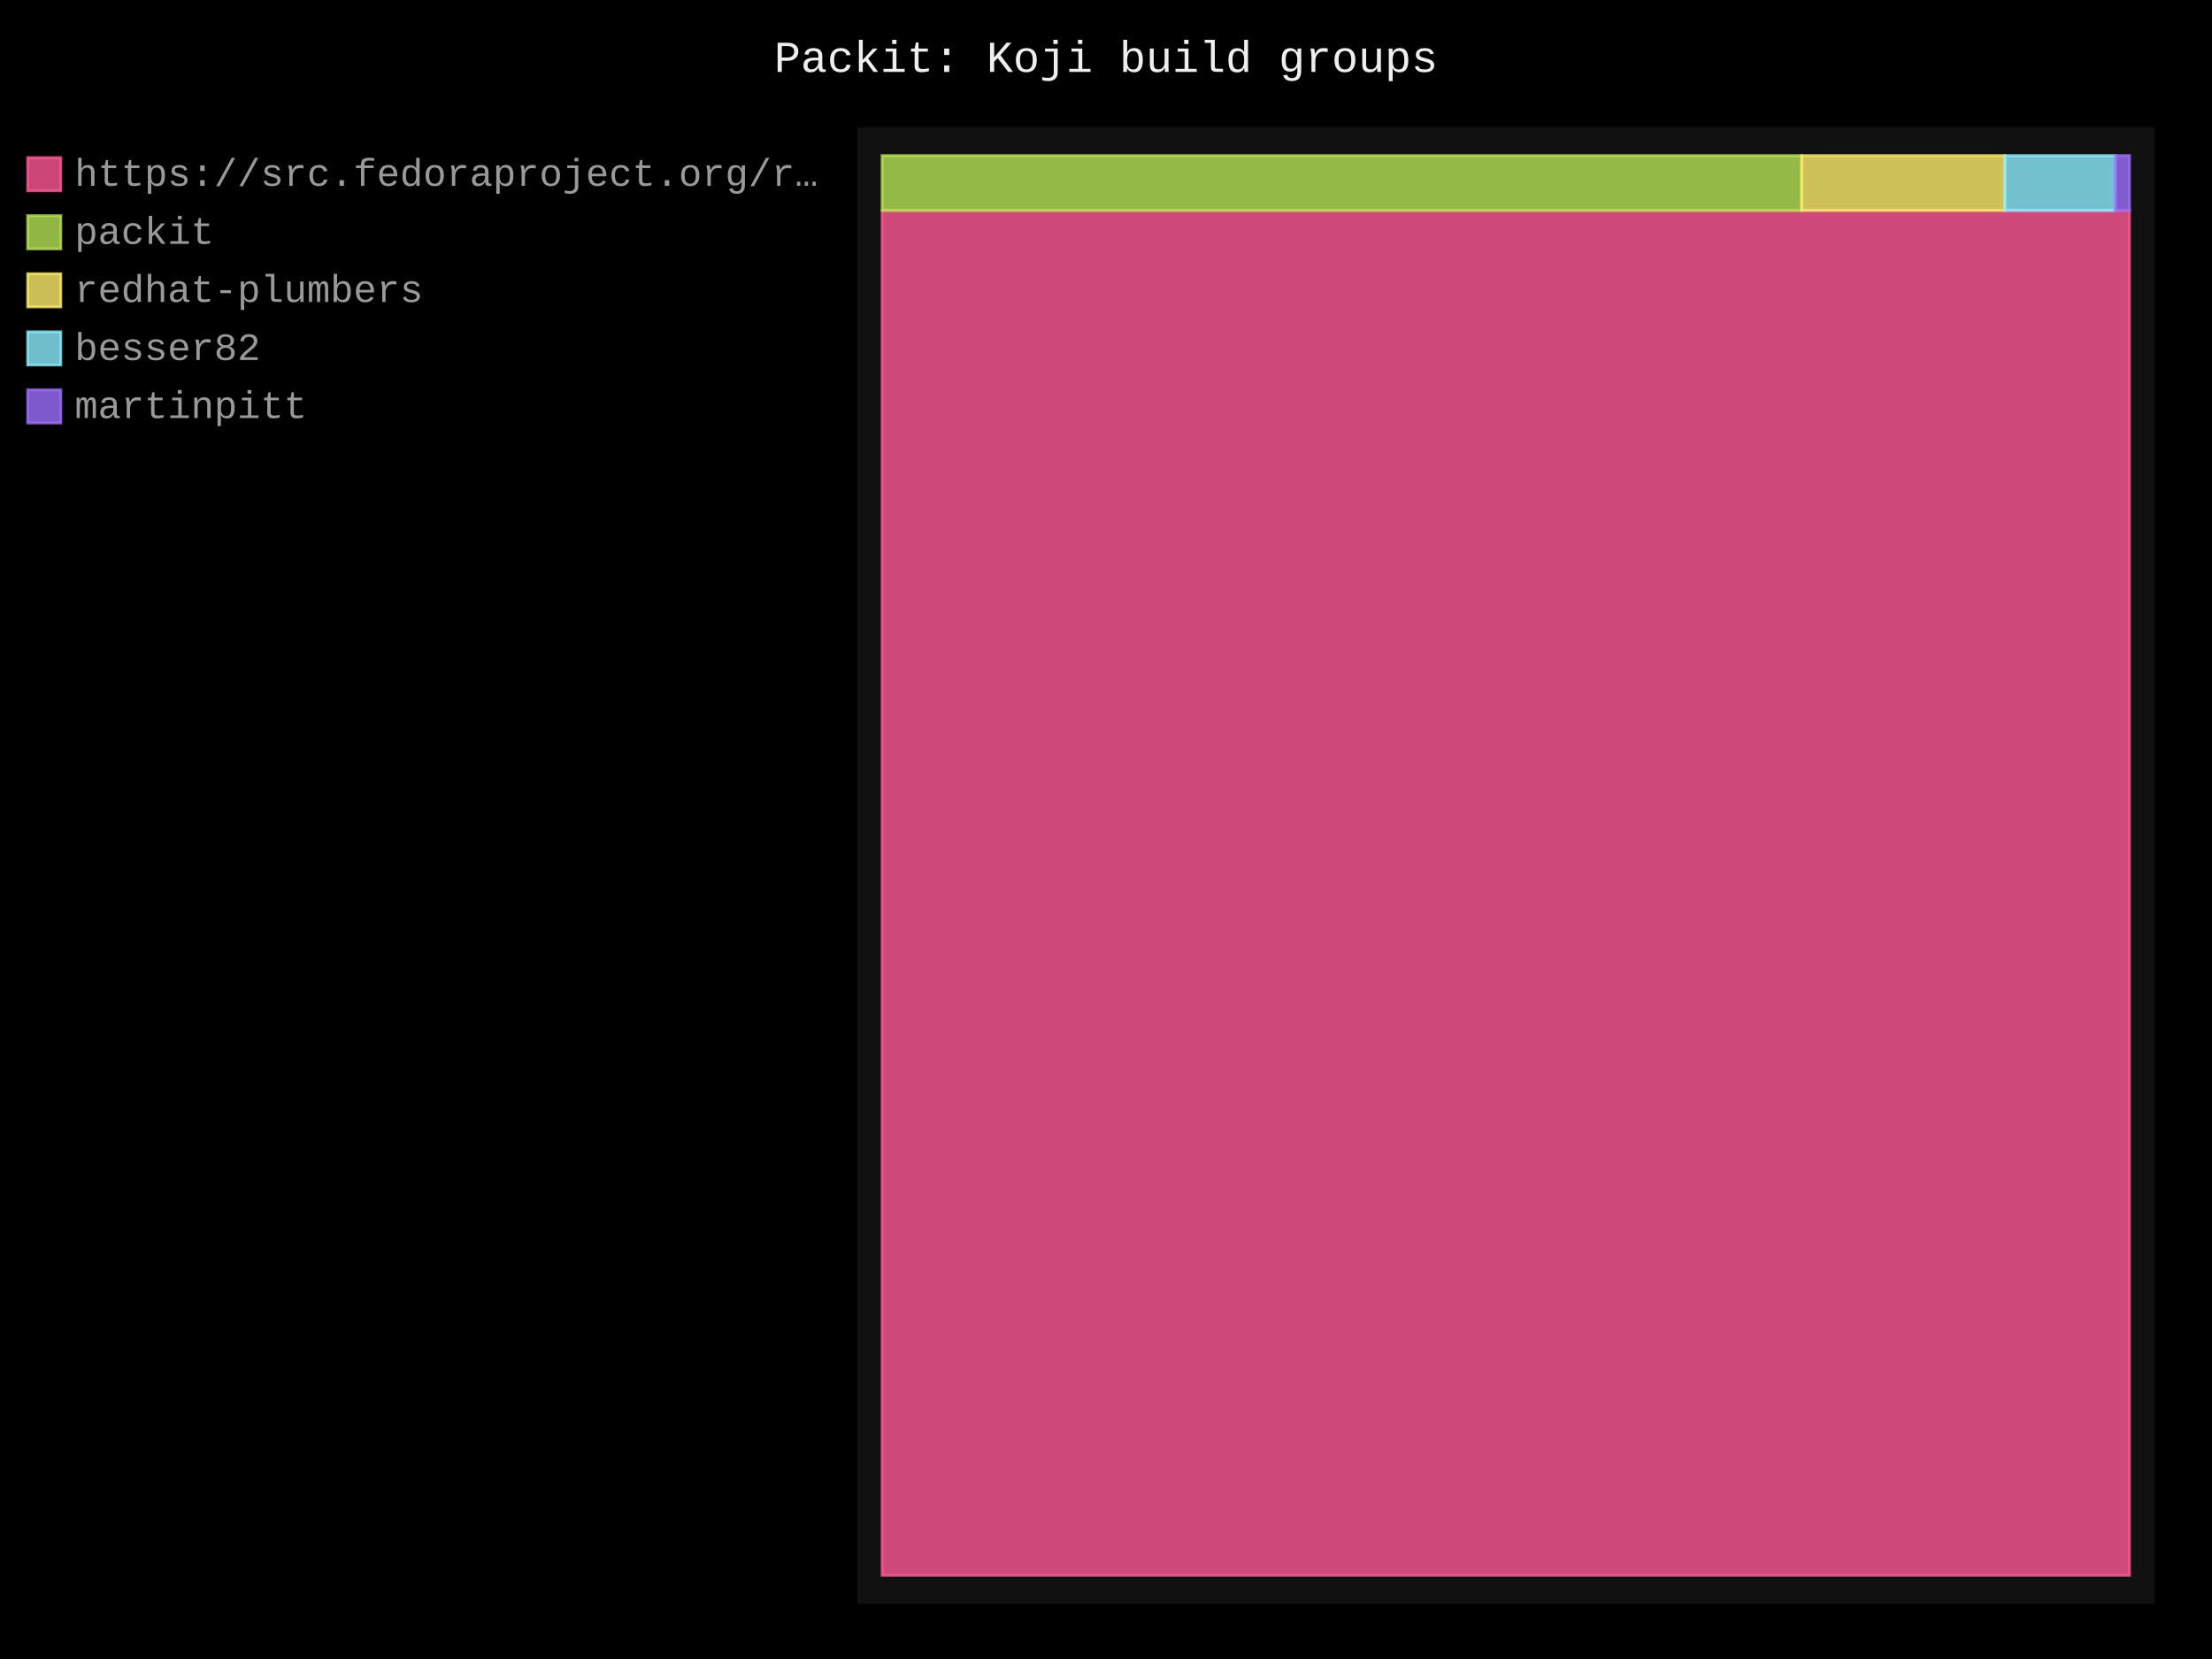
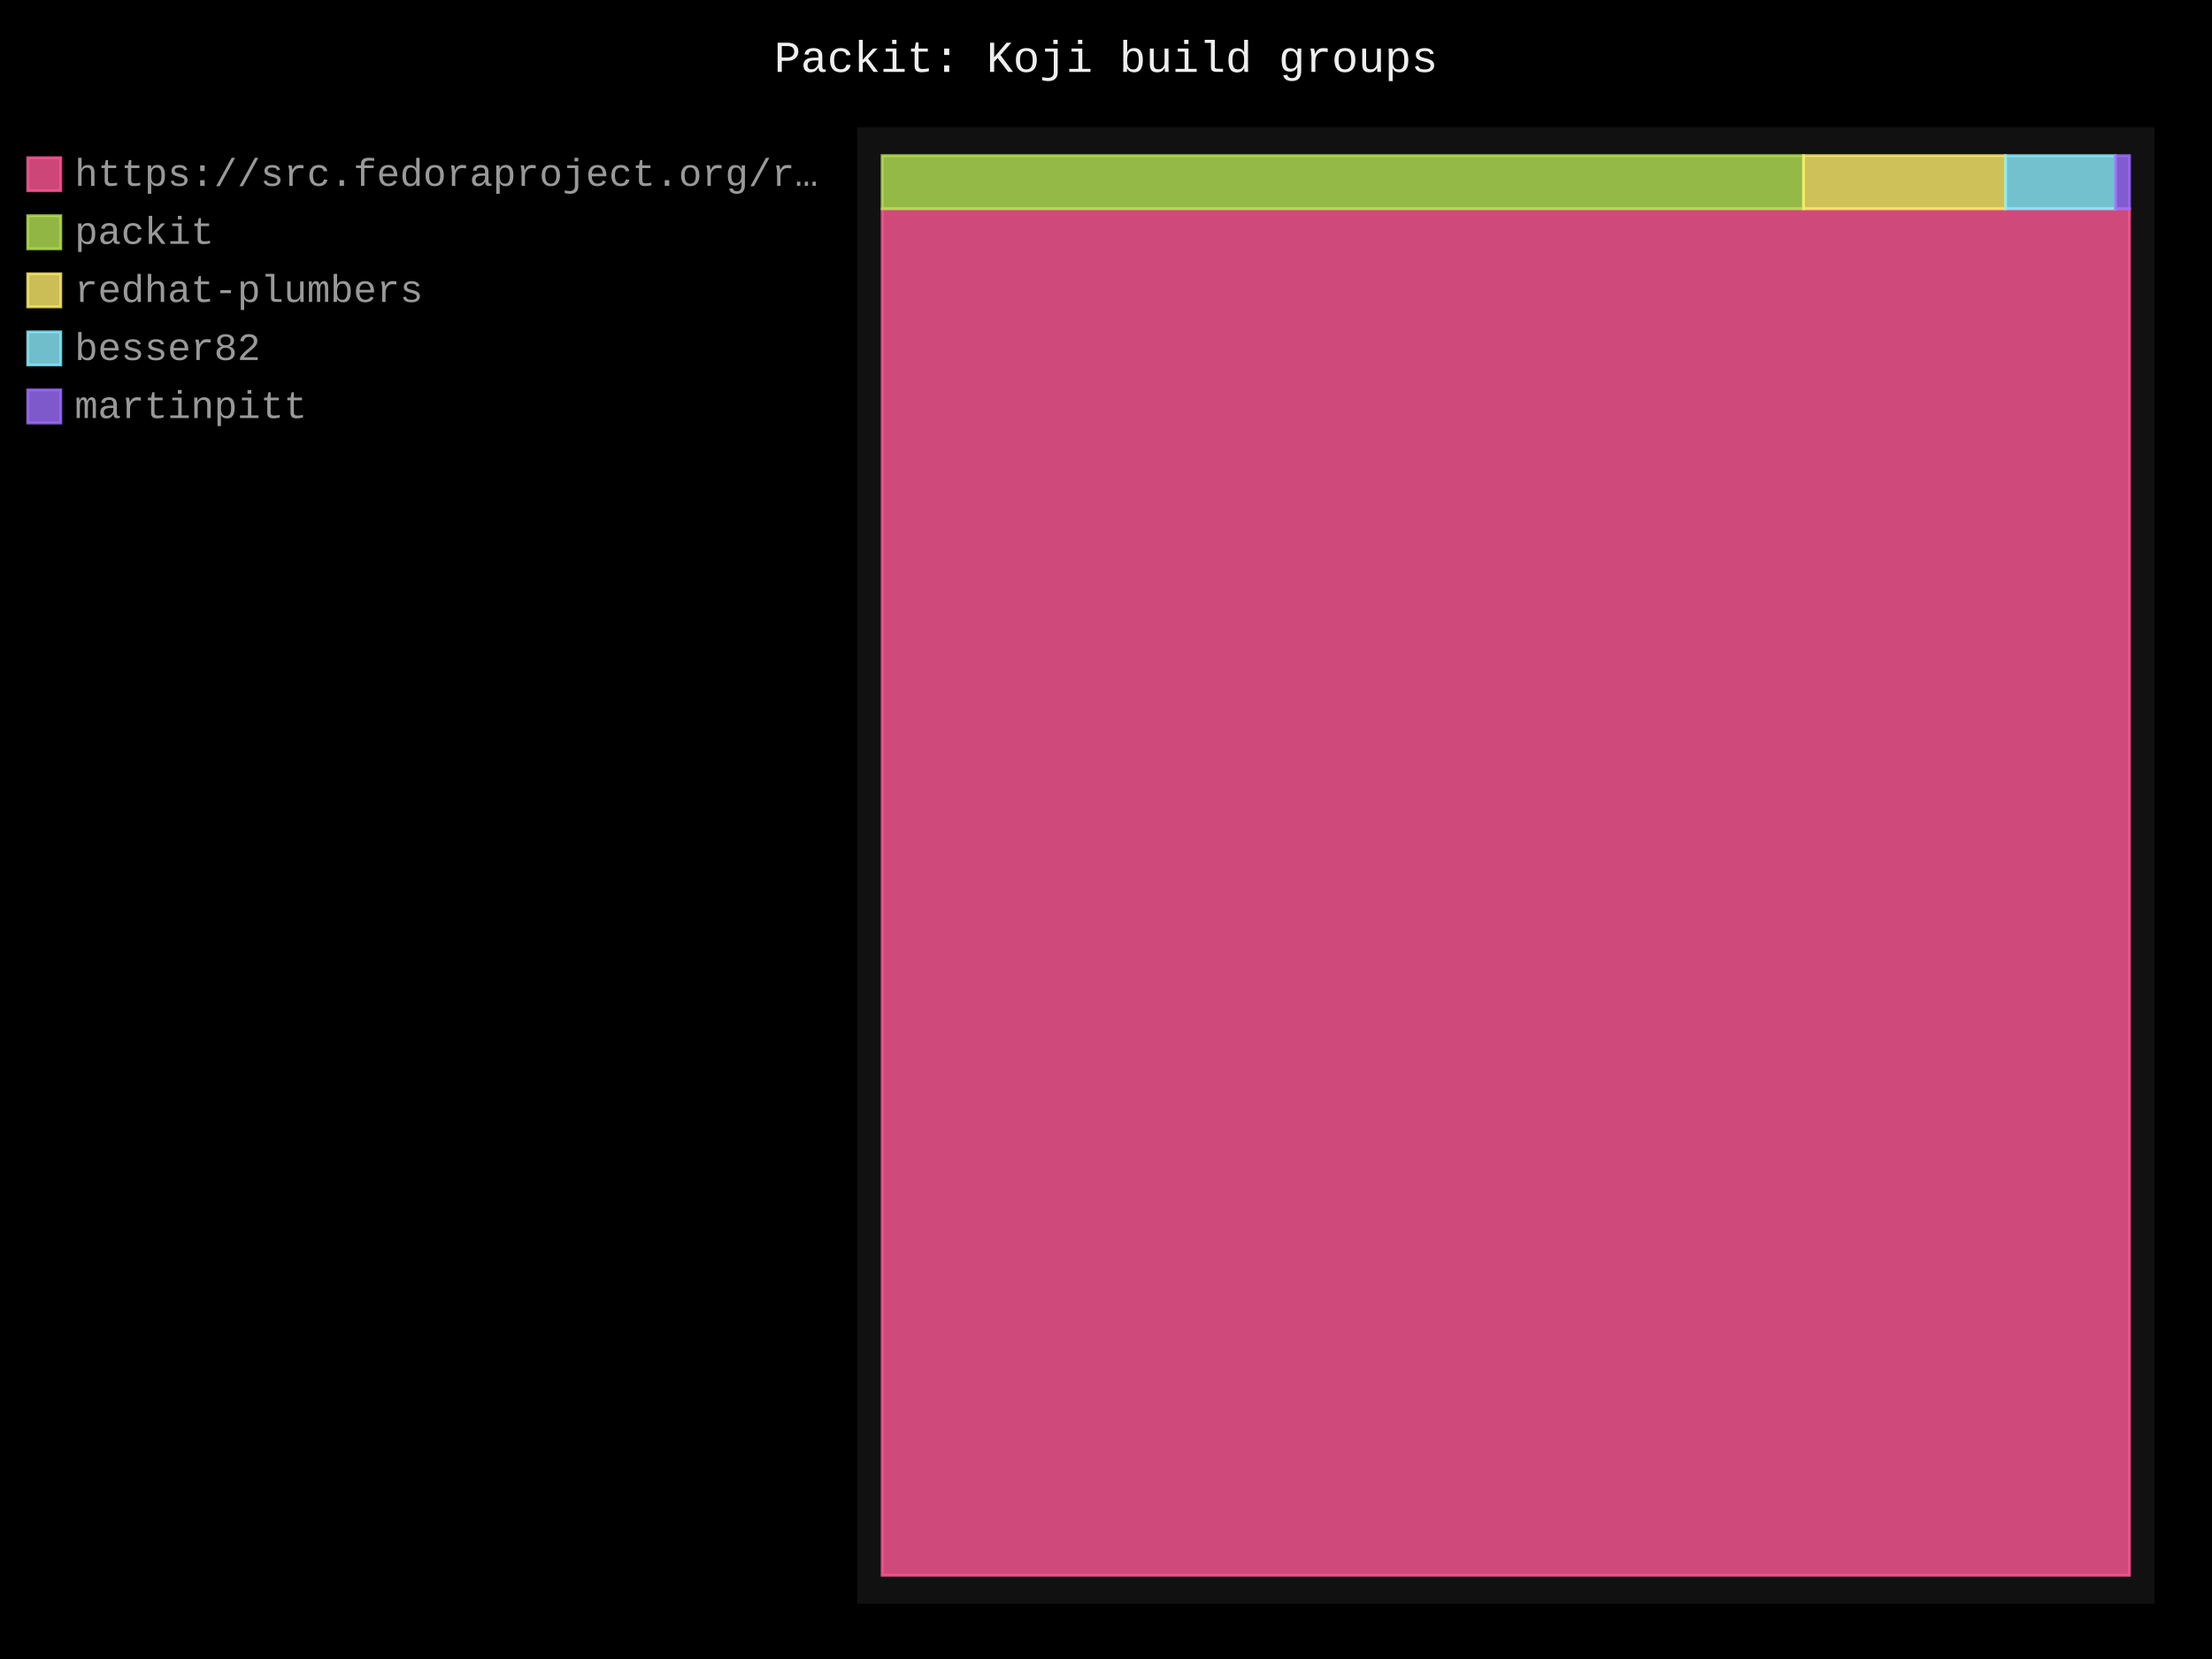
- <svg xmlns="http://www.w3.org/2000/svg" id="chart-7fec0742-1346-413b-b32d-63fa6a03a1c2" class="pygal-chart" viewBox="0 0 800 600">
+ <svg xmlns="http://www.w3.org/2000/svg" id="chart-72752f37-478f-4ccd-a906-fb8080b0d5b5" class="pygal-chart" viewBox="0 0 800 600">
  <defs>
-     <style type="text/css">#chart-7fec0742-1346-413b-b32d-63fa6a03a1c2{-webkit-user-select:none;-webkit-font-smoothing:antialiased;font-family:Consolas,"Liberation Mono",Menlo,Courier,monospace}#chart-7fec0742-1346-413b-b32d-63fa6a03a1c2 .title{font-family:Consolas,"Liberation Mono",Menlo,Courier,monospace;font-size:16px}#chart-7fec0742-1346-413b-b32d-63fa6a03a1c2 .legends .legend text{font-family:Consolas,"Liberation Mono",Menlo,Courier,monospace;font-size:14px}#chart-7fec0742-1346-413b-b32d-63fa6a03a1c2 .axis text{font-family:Consolas,"Liberation Mono",Menlo,Courier,monospace;font-size:10px}#chart-7fec0742-1346-413b-b32d-63fa6a03a1c2 .axis text.major{font-family:Consolas,"Liberation Mono",Menlo,Courier,monospace;font-size:10px}#chart-7fec0742-1346-413b-b32d-63fa6a03a1c2 .text-overlay text.value{font-family:Consolas,"Liberation Mono",Menlo,Courier,monospace;font-size:16px}#chart-7fec0742-1346-413b-b32d-63fa6a03a1c2 .text-overlay text.label{font-family:Consolas,"Liberation Mono",Menlo,Courier,monospace;font-size:10px}#chart-7fec0742-1346-413b-b32d-63fa6a03a1c2 .tooltip{font-family:Consolas,"Liberation Mono",Menlo,Courier,monospace;font-size:14px}#chart-7fec0742-1346-413b-b32d-63fa6a03a1c2 text.no_data{font-family:Consolas,"Liberation Mono",Menlo,Courier,monospace;font-size:64px}
- #chart-7fec0742-1346-413b-b32d-63fa6a03a1c2{background-color:black}#chart-7fec0742-1346-413b-b32d-63fa6a03a1c2 path,#chart-7fec0742-1346-413b-b32d-63fa6a03a1c2 line,#chart-7fec0742-1346-413b-b32d-63fa6a03a1c2 rect,#chart-7fec0742-1346-413b-b32d-63fa6a03a1c2 circle{-webkit-transition:250ms;-moz-transition:250ms;transition:250ms}#chart-7fec0742-1346-413b-b32d-63fa6a03a1c2 .graph &gt; .background{fill:black}#chart-7fec0742-1346-413b-b32d-63fa6a03a1c2 .plot &gt; .background{fill:#111}#chart-7fec0742-1346-413b-b32d-63fa6a03a1c2 .graph{fill:#999}#chart-7fec0742-1346-413b-b32d-63fa6a03a1c2 text.no_data{fill:#eee}#chart-7fec0742-1346-413b-b32d-63fa6a03a1c2 .title{fill:#eee}#chart-7fec0742-1346-413b-b32d-63fa6a03a1c2 .legends .legend text{fill:#999}#chart-7fec0742-1346-413b-b32d-63fa6a03a1c2 .legends .legend:hover text{fill:#eee}#chart-7fec0742-1346-413b-b32d-63fa6a03a1c2 .axis .line{stroke:#eee}#chart-7fec0742-1346-413b-b32d-63fa6a03a1c2 .axis .guide.line{stroke:#555}#chart-7fec0742-1346-413b-b32d-63fa6a03a1c2 .axis .major.line{stroke:#999}#chart-7fec0742-1346-413b-b32d-63fa6a03a1c2 .axis text.major{fill:#eee}#chart-7fec0742-1346-413b-b32d-63fa6a03a1c2 .axis.y .guides:hover .guide.line,#chart-7fec0742-1346-413b-b32d-63fa6a03a1c2 .line-graph .axis.x .guides:hover .guide.line,#chart-7fec0742-1346-413b-b32d-63fa6a03a1c2 .stackedline-graph .axis.x .guides:hover .guide.line,#chart-7fec0742-1346-413b-b32d-63fa6a03a1c2 .xy-graph .axis.x .guides:hover .guide.line{stroke:#eee}#chart-7fec0742-1346-413b-b32d-63fa6a03a1c2 .axis .guides:hover text{fill:#eee}#chart-7fec0742-1346-413b-b32d-63fa6a03a1c2 .reactive{fill-opacity:.8;stroke-opacity:.8;stroke-width:1}#chart-7fec0742-1346-413b-b32d-63fa6a03a1c2 .ci{stroke:#999}#chart-7fec0742-1346-413b-b32d-63fa6a03a1c2 .reactive.active,#chart-7fec0742-1346-413b-b32d-63fa6a03a1c2 .active .reactive{fill-opacity:.4;stroke-opacity:.9;stroke-width:4}#chart-7fec0742-1346-413b-b32d-63fa6a03a1c2 .ci .reactive.active{stroke-width:1.5}#chart-7fec0742-1346-413b-b32d-63fa6a03a1c2 .series text{fill:#eee}#chart-7fec0742-1346-413b-b32d-63fa6a03a1c2 .tooltip rect{fill:#111;stroke:#eee;-webkit-transition:opacity 250ms;-moz-transition:opacity 250ms;transition:opacity 250ms}#chart-7fec0742-1346-413b-b32d-63fa6a03a1c2 .tooltip .label{fill:#999}#chart-7fec0742-1346-413b-b32d-63fa6a03a1c2 .tooltip .label{fill:#999}#chart-7fec0742-1346-413b-b32d-63fa6a03a1c2 .tooltip .legend{font-size:.8em;fill:#555}#chart-7fec0742-1346-413b-b32d-63fa6a03a1c2 .tooltip .x_label{font-size:.6em;fill:#eee}#chart-7fec0742-1346-413b-b32d-63fa6a03a1c2 .tooltip .xlink{font-size:.5em;text-decoration:underline}#chart-7fec0742-1346-413b-b32d-63fa6a03a1c2 .tooltip .value{font-size:1.5em}#chart-7fec0742-1346-413b-b32d-63fa6a03a1c2 .bound{font-size:.5em}#chart-7fec0742-1346-413b-b32d-63fa6a03a1c2 .max-value{font-size:.75em;fill:#555}#chart-7fec0742-1346-413b-b32d-63fa6a03a1c2 .map-element{fill:#111;stroke:#555 !important}#chart-7fec0742-1346-413b-b32d-63fa6a03a1c2 .map-element .reactive{fill-opacity:inherit;stroke-opacity:inherit}#chart-7fec0742-1346-413b-b32d-63fa6a03a1c2 .color-0,#chart-7fec0742-1346-413b-b32d-63fa6a03a1c2 .color-0 a:visited{stroke:#ff5995;fill:#ff5995}#chart-7fec0742-1346-413b-b32d-63fa6a03a1c2 .color-1,#chart-7fec0742-1346-413b-b32d-63fa6a03a1c2 .color-1 a:visited{stroke:#b6e354;fill:#b6e354}#chart-7fec0742-1346-413b-b32d-63fa6a03a1c2 .color-2,#chart-7fec0742-1346-413b-b32d-63fa6a03a1c2 .color-2 a:visited{stroke:#feed6c;fill:#feed6c}#chart-7fec0742-1346-413b-b32d-63fa6a03a1c2 .color-3,#chart-7fec0742-1346-413b-b32d-63fa6a03a1c2 .color-3 a:visited{stroke:#8cedff;fill:#8cedff}#chart-7fec0742-1346-413b-b32d-63fa6a03a1c2 .color-4,#chart-7fec0742-1346-413b-b32d-63fa6a03a1c2 .color-4 a:visited{stroke:#9e6ffe;fill:#9e6ffe}#chart-7fec0742-1346-413b-b32d-63fa6a03a1c2 .text-overlay .color-0 text{fill:black}#chart-7fec0742-1346-413b-b32d-63fa6a03a1c2 .text-overlay .color-1 text{fill:black}#chart-7fec0742-1346-413b-b32d-63fa6a03a1c2 .text-overlay .color-2 text{fill:black}#chart-7fec0742-1346-413b-b32d-63fa6a03a1c2 .text-overlay .color-3 text{fill:black}#chart-7fec0742-1346-413b-b32d-63fa6a03a1c2 .text-overlay .color-4 text{fill:black}
- #chart-7fec0742-1346-413b-b32d-63fa6a03a1c2 text.no_data{text-anchor:middle}#chart-7fec0742-1346-413b-b32d-63fa6a03a1c2 .guide.line{fill:none}#chart-7fec0742-1346-413b-b32d-63fa6a03a1c2 .centered{text-anchor:middle}#chart-7fec0742-1346-413b-b32d-63fa6a03a1c2 .title{text-anchor:middle}#chart-7fec0742-1346-413b-b32d-63fa6a03a1c2 .legends .legend text{fill-opacity:1}#chart-7fec0742-1346-413b-b32d-63fa6a03a1c2 .axis.x text{text-anchor:middle}#chart-7fec0742-1346-413b-b32d-63fa6a03a1c2 .axis.x:not(.web) text[transform]{text-anchor:start}#chart-7fec0742-1346-413b-b32d-63fa6a03a1c2 .axis.x:not(.web) text[transform].backwards{text-anchor:end}#chart-7fec0742-1346-413b-b32d-63fa6a03a1c2 .axis.y text{text-anchor:end}#chart-7fec0742-1346-413b-b32d-63fa6a03a1c2 .axis.y text[transform].backwards{text-anchor:start}#chart-7fec0742-1346-413b-b32d-63fa6a03a1c2 .axis.y2 text{text-anchor:start}#chart-7fec0742-1346-413b-b32d-63fa6a03a1c2 .axis.y2 text[transform].backwards{text-anchor:end}#chart-7fec0742-1346-413b-b32d-63fa6a03a1c2 .axis .guide.line{stroke-dasharray:4,4;stroke:black}#chart-7fec0742-1346-413b-b32d-63fa6a03a1c2 .axis .major.guide.line{stroke-dasharray:6,6;stroke:black}#chart-7fec0742-1346-413b-b32d-63fa6a03a1c2 .horizontal .axis.y .guide.line,#chart-7fec0742-1346-413b-b32d-63fa6a03a1c2 .horizontal .axis.y2 .guide.line,#chart-7fec0742-1346-413b-b32d-63fa6a03a1c2 .vertical .axis.x .guide.line{opacity:0}#chart-7fec0742-1346-413b-b32d-63fa6a03a1c2 .horizontal .axis.always_show .guide.line,#chart-7fec0742-1346-413b-b32d-63fa6a03a1c2 .vertical .axis.always_show .guide.line{opacity:1 !important}#chart-7fec0742-1346-413b-b32d-63fa6a03a1c2 .axis.y .guides:hover .guide.line,#chart-7fec0742-1346-413b-b32d-63fa6a03a1c2 .axis.y2 .guides:hover .guide.line,#chart-7fec0742-1346-413b-b32d-63fa6a03a1c2 .axis.x .guides:hover .guide.line{opacity:1}#chart-7fec0742-1346-413b-b32d-63fa6a03a1c2 .axis .guides:hover text{opacity:1}#chart-7fec0742-1346-413b-b32d-63fa6a03a1c2 .nofill{fill:none}#chart-7fec0742-1346-413b-b32d-63fa6a03a1c2 .subtle-fill{fill-opacity:.2}#chart-7fec0742-1346-413b-b32d-63fa6a03a1c2 .dot{stroke-width:1px;fill-opacity:1;stroke-opacity:1}#chart-7fec0742-1346-413b-b32d-63fa6a03a1c2 .dot.active{stroke-width:5px}#chart-7fec0742-1346-413b-b32d-63fa6a03a1c2 .dot.negative{fill:transparent}#chart-7fec0742-1346-413b-b32d-63fa6a03a1c2 text,#chart-7fec0742-1346-413b-b32d-63fa6a03a1c2 tspan{stroke:none !important}#chart-7fec0742-1346-413b-b32d-63fa6a03a1c2 .series text.active{opacity:1}#chart-7fec0742-1346-413b-b32d-63fa6a03a1c2 .tooltip rect{fill-opacity:.95;stroke-width:.5}#chart-7fec0742-1346-413b-b32d-63fa6a03a1c2 .tooltip text{fill-opacity:1}#chart-7fec0742-1346-413b-b32d-63fa6a03a1c2 .showable{visibility:hidden}#chart-7fec0742-1346-413b-b32d-63fa6a03a1c2 .showable.shown{visibility:visible}#chart-7fec0742-1346-413b-b32d-63fa6a03a1c2 .gauge-background{fill:rgba(229,229,229,1);stroke:none}#chart-7fec0742-1346-413b-b32d-63fa6a03a1c2 .bg-lines{stroke:black;stroke-width:2px}</style>
+     <style type="text/css">#chart-72752f37-478f-4ccd-a906-fb8080b0d5b5{-webkit-user-select:none;-webkit-font-smoothing:antialiased;font-family:Consolas,"Liberation Mono",Menlo,Courier,monospace}#chart-72752f37-478f-4ccd-a906-fb8080b0d5b5 .title{font-family:Consolas,"Liberation Mono",Menlo,Courier,monospace;font-size:16px}#chart-72752f37-478f-4ccd-a906-fb8080b0d5b5 .legends .legend text{font-family:Consolas,"Liberation Mono",Menlo,Courier,monospace;font-size:14px}#chart-72752f37-478f-4ccd-a906-fb8080b0d5b5 .axis text{font-family:Consolas,"Liberation Mono",Menlo,Courier,monospace;font-size:10px}#chart-72752f37-478f-4ccd-a906-fb8080b0d5b5 .axis text.major{font-family:Consolas,"Liberation Mono",Menlo,Courier,monospace;font-size:10px}#chart-72752f37-478f-4ccd-a906-fb8080b0d5b5 .text-overlay text.value{font-family:Consolas,"Liberation Mono",Menlo,Courier,monospace;font-size:16px}#chart-72752f37-478f-4ccd-a906-fb8080b0d5b5 .text-overlay text.label{font-family:Consolas,"Liberation Mono",Menlo,Courier,monospace;font-size:10px}#chart-72752f37-478f-4ccd-a906-fb8080b0d5b5 .tooltip{font-family:Consolas,"Liberation Mono",Menlo,Courier,monospace;font-size:14px}#chart-72752f37-478f-4ccd-a906-fb8080b0d5b5 text.no_data{font-family:Consolas,"Liberation Mono",Menlo,Courier,monospace;font-size:64px}
+ #chart-72752f37-478f-4ccd-a906-fb8080b0d5b5{background-color:black}#chart-72752f37-478f-4ccd-a906-fb8080b0d5b5 path,#chart-72752f37-478f-4ccd-a906-fb8080b0d5b5 line,#chart-72752f37-478f-4ccd-a906-fb8080b0d5b5 rect,#chart-72752f37-478f-4ccd-a906-fb8080b0d5b5 circle{-webkit-transition:250ms;-moz-transition:250ms;transition:250ms}#chart-72752f37-478f-4ccd-a906-fb8080b0d5b5 .graph &gt; .background{fill:black}#chart-72752f37-478f-4ccd-a906-fb8080b0d5b5 .plot &gt; .background{fill:#111}#chart-72752f37-478f-4ccd-a906-fb8080b0d5b5 .graph{fill:#999}#chart-72752f37-478f-4ccd-a906-fb8080b0d5b5 text.no_data{fill:#eee}#chart-72752f37-478f-4ccd-a906-fb8080b0d5b5 .title{fill:#eee}#chart-72752f37-478f-4ccd-a906-fb8080b0d5b5 .legends .legend text{fill:#999}#chart-72752f37-478f-4ccd-a906-fb8080b0d5b5 .legends .legend:hover text{fill:#eee}#chart-72752f37-478f-4ccd-a906-fb8080b0d5b5 .axis .line{stroke:#eee}#chart-72752f37-478f-4ccd-a906-fb8080b0d5b5 .axis .guide.line{stroke:#555}#chart-72752f37-478f-4ccd-a906-fb8080b0d5b5 .axis .major.line{stroke:#999}#chart-72752f37-478f-4ccd-a906-fb8080b0d5b5 .axis text.major{fill:#eee}#chart-72752f37-478f-4ccd-a906-fb8080b0d5b5 .axis.y .guides:hover .guide.line,#chart-72752f37-478f-4ccd-a906-fb8080b0d5b5 .line-graph .axis.x .guides:hover .guide.line,#chart-72752f37-478f-4ccd-a906-fb8080b0d5b5 .stackedline-graph .axis.x .guides:hover .guide.line,#chart-72752f37-478f-4ccd-a906-fb8080b0d5b5 .xy-graph .axis.x .guides:hover .guide.line{stroke:#eee}#chart-72752f37-478f-4ccd-a906-fb8080b0d5b5 .axis .guides:hover text{fill:#eee}#chart-72752f37-478f-4ccd-a906-fb8080b0d5b5 .reactive{fill-opacity:.8;stroke-opacity:.8;stroke-width:1}#chart-72752f37-478f-4ccd-a906-fb8080b0d5b5 .ci{stroke:#999}#chart-72752f37-478f-4ccd-a906-fb8080b0d5b5 .reactive.active,#chart-72752f37-478f-4ccd-a906-fb8080b0d5b5 .active .reactive{fill-opacity:.4;stroke-opacity:.9;stroke-width:4}#chart-72752f37-478f-4ccd-a906-fb8080b0d5b5 .ci .reactive.active{stroke-width:1.5}#chart-72752f37-478f-4ccd-a906-fb8080b0d5b5 .series text{fill:#eee}#chart-72752f37-478f-4ccd-a906-fb8080b0d5b5 .tooltip rect{fill:#111;stroke:#eee;-webkit-transition:opacity 250ms;-moz-transition:opacity 250ms;transition:opacity 250ms}#chart-72752f37-478f-4ccd-a906-fb8080b0d5b5 .tooltip .label{fill:#999}#chart-72752f37-478f-4ccd-a906-fb8080b0d5b5 .tooltip .label{fill:#999}#chart-72752f37-478f-4ccd-a906-fb8080b0d5b5 .tooltip .legend{font-size:.8em;fill:#555}#chart-72752f37-478f-4ccd-a906-fb8080b0d5b5 .tooltip .x_label{font-size:.6em;fill:#eee}#chart-72752f37-478f-4ccd-a906-fb8080b0d5b5 .tooltip .xlink{font-size:.5em;text-decoration:underline}#chart-72752f37-478f-4ccd-a906-fb8080b0d5b5 .tooltip .value{font-size:1.5em}#chart-72752f37-478f-4ccd-a906-fb8080b0d5b5 .bound{font-size:.5em}#chart-72752f37-478f-4ccd-a906-fb8080b0d5b5 .max-value{font-size:.75em;fill:#555}#chart-72752f37-478f-4ccd-a906-fb8080b0d5b5 .map-element{fill:#111;stroke:#555 !important}#chart-72752f37-478f-4ccd-a906-fb8080b0d5b5 .map-element .reactive{fill-opacity:inherit;stroke-opacity:inherit}#chart-72752f37-478f-4ccd-a906-fb8080b0d5b5 .color-0,#chart-72752f37-478f-4ccd-a906-fb8080b0d5b5 .color-0 a:visited{stroke:#ff5995;fill:#ff5995}#chart-72752f37-478f-4ccd-a906-fb8080b0d5b5 .color-1,#chart-72752f37-478f-4ccd-a906-fb8080b0d5b5 .color-1 a:visited{stroke:#b6e354;fill:#b6e354}#chart-72752f37-478f-4ccd-a906-fb8080b0d5b5 .color-2,#chart-72752f37-478f-4ccd-a906-fb8080b0d5b5 .color-2 a:visited{stroke:#feed6c;fill:#feed6c}#chart-72752f37-478f-4ccd-a906-fb8080b0d5b5 .color-3,#chart-72752f37-478f-4ccd-a906-fb8080b0d5b5 .color-3 a:visited{stroke:#8cedff;fill:#8cedff}#chart-72752f37-478f-4ccd-a906-fb8080b0d5b5 .color-4,#chart-72752f37-478f-4ccd-a906-fb8080b0d5b5 .color-4 a:visited{stroke:#9e6ffe;fill:#9e6ffe}#chart-72752f37-478f-4ccd-a906-fb8080b0d5b5 .text-overlay .color-0 text{fill:black}#chart-72752f37-478f-4ccd-a906-fb8080b0d5b5 .text-overlay .color-1 text{fill:black}#chart-72752f37-478f-4ccd-a906-fb8080b0d5b5 .text-overlay .color-2 text{fill:black}#chart-72752f37-478f-4ccd-a906-fb8080b0d5b5 .text-overlay .color-3 text{fill:black}#chart-72752f37-478f-4ccd-a906-fb8080b0d5b5 .text-overlay .color-4 text{fill:black}
+ #chart-72752f37-478f-4ccd-a906-fb8080b0d5b5 text.no_data{text-anchor:middle}#chart-72752f37-478f-4ccd-a906-fb8080b0d5b5 .guide.line{fill:none}#chart-72752f37-478f-4ccd-a906-fb8080b0d5b5 .centered{text-anchor:middle}#chart-72752f37-478f-4ccd-a906-fb8080b0d5b5 .title{text-anchor:middle}#chart-72752f37-478f-4ccd-a906-fb8080b0d5b5 .legends .legend text{fill-opacity:1}#chart-72752f37-478f-4ccd-a906-fb8080b0d5b5 .axis.x text{text-anchor:middle}#chart-72752f37-478f-4ccd-a906-fb8080b0d5b5 .axis.x:not(.web) text[transform]{text-anchor:start}#chart-72752f37-478f-4ccd-a906-fb8080b0d5b5 .axis.x:not(.web) text[transform].backwards{text-anchor:end}#chart-72752f37-478f-4ccd-a906-fb8080b0d5b5 .axis.y text{text-anchor:end}#chart-72752f37-478f-4ccd-a906-fb8080b0d5b5 .axis.y text[transform].backwards{text-anchor:start}#chart-72752f37-478f-4ccd-a906-fb8080b0d5b5 .axis.y2 text{text-anchor:start}#chart-72752f37-478f-4ccd-a906-fb8080b0d5b5 .axis.y2 text[transform].backwards{text-anchor:end}#chart-72752f37-478f-4ccd-a906-fb8080b0d5b5 .axis .guide.line{stroke-dasharray:4,4;stroke:black}#chart-72752f37-478f-4ccd-a906-fb8080b0d5b5 .axis .major.guide.line{stroke-dasharray:6,6;stroke:black}#chart-72752f37-478f-4ccd-a906-fb8080b0d5b5 .horizontal .axis.y .guide.line,#chart-72752f37-478f-4ccd-a906-fb8080b0d5b5 .horizontal .axis.y2 .guide.line,#chart-72752f37-478f-4ccd-a906-fb8080b0d5b5 .vertical .axis.x .guide.line{opacity:0}#chart-72752f37-478f-4ccd-a906-fb8080b0d5b5 .horizontal .axis.always_show .guide.line,#chart-72752f37-478f-4ccd-a906-fb8080b0d5b5 .vertical .axis.always_show .guide.line{opacity:1 !important}#chart-72752f37-478f-4ccd-a906-fb8080b0d5b5 .axis.y .guides:hover .guide.line,#chart-72752f37-478f-4ccd-a906-fb8080b0d5b5 .axis.y2 .guides:hover .guide.line,#chart-72752f37-478f-4ccd-a906-fb8080b0d5b5 .axis.x .guides:hover .guide.line{opacity:1}#chart-72752f37-478f-4ccd-a906-fb8080b0d5b5 .axis .guides:hover text{opacity:1}#chart-72752f37-478f-4ccd-a906-fb8080b0d5b5 .nofill{fill:none}#chart-72752f37-478f-4ccd-a906-fb8080b0d5b5 .subtle-fill{fill-opacity:.2}#chart-72752f37-478f-4ccd-a906-fb8080b0d5b5 .dot{stroke-width:1px;fill-opacity:1;stroke-opacity:1}#chart-72752f37-478f-4ccd-a906-fb8080b0d5b5 .dot.active{stroke-width:5px}#chart-72752f37-478f-4ccd-a906-fb8080b0d5b5 .dot.negative{fill:transparent}#chart-72752f37-478f-4ccd-a906-fb8080b0d5b5 text,#chart-72752f37-478f-4ccd-a906-fb8080b0d5b5 tspan{stroke:none !important}#chart-72752f37-478f-4ccd-a906-fb8080b0d5b5 .series text.active{opacity:1}#chart-72752f37-478f-4ccd-a906-fb8080b0d5b5 .tooltip rect{fill-opacity:.95;stroke-width:.5}#chart-72752f37-478f-4ccd-a906-fb8080b0d5b5 .tooltip text{fill-opacity:1}#chart-72752f37-478f-4ccd-a906-fb8080b0d5b5 .showable{visibility:hidden}#chart-72752f37-478f-4ccd-a906-fb8080b0d5b5 .showable.shown{visibility:visible}#chart-72752f37-478f-4ccd-a906-fb8080b0d5b5 .gauge-background{fill:rgba(229,229,229,1);stroke:none}#chart-72752f37-478f-4ccd-a906-fb8080b0d5b5 .bg-lines{stroke:black;stroke-width:2px}</style>
  </defs>
  <g class="graph treemap-graph vertical">
    <rect x="0" y="0" width="800" height="600" class="background" />
    <g transform="translate(310, 46)" class="plot">
      <rect x="0" y="0" width="469.2" height="534" class="background" />
      <g class="series serie-0 color-0">
        <g class="rects">
          <g class="rect">
-             <rect x="9.023" y="30.12" width="451.154" height="493.61" class="rect reactive tooltip-trigger" />
+             <rect x="9.023" y="29.505" width="451.154" height="494.226" class="rect reactive tooltip-trigger" />
          </g>
        </g>
      </g>
      <g class="series serie-1 color-1">
        <g class="rects">
          <g class="rect">
-             <rect x="9.023" y="10.269" width="332.565" height="19.851" class="rect reactive tooltip-trigger" />
+             <rect x="9.023" y="10.269" width="333.239" height="19.236" class="rect reactive tooltip-trigger" />
          </g>
        </g>
      </g>
      <g class="series serie-2 color-2">
        <g class="rects">
          <g class="rect">
-             <rect x="341.588" y="10.269" width="73.474" height="19.851" class="rect reactive tooltip-trigger" />
+             <rect x="342.262" y="10.269" width="73.056" height="19.236" class="rect reactive tooltip-trigger" />
          </g>
        </g>
      </g>
      <g class="series serie-3 color-3">
        <g class="rects">
          <g class="rect">
-             <rect x="415.062" y="10.269" width="39.959" height="19.851" class="rect reactive tooltip-trigger" />
+             <rect x="415.318" y="10.269" width="39.732" height="19.236" class="rect reactive tooltip-trigger" />
          </g>
        </g>
      </g>
      <g class="series serie-4 color-4">
        <g class="rects">
          <g class="rect">
-             <rect x="455.021" y="10.269" width="5.156" height="19.851" class="rect reactive tooltip-trigger" />
+             <rect x="455.05" y="10.269" width="5.127" height="19.236" class="rect reactive tooltip-trigger" />
          </g>
        </g>
      </g>
    </g>
    <g class="titles">
      <text x="400.0" y="26" class="title plot_title">Packit: Koji build groups</text>
    </g>
    <g transform="translate(310, 46)" class="plot overlay">
      <g class="series serie-0 color-0" />
      <g class="series serie-1 color-1" />
      <g class="series serie-2 color-2" />
      <g class="series serie-3 color-3" />
      <g class="series serie-4 color-4" />
    </g>
    <g transform="translate(310, 46)" class="plot text-overlay">
      <g class="series serie-0 color-0" />
      <g class="series serie-1 color-1" />
      <g class="series serie-2 color-2" />
      <g class="series serie-3 color-3" />
      <g class="series serie-4 color-4" />
    </g>
    <g transform="translate(310, 46)" class="plot tooltip-overlay">
      <g transform="translate(0 0)" style="opacity: 0" class="tooltip">
        <rect rx="0" ry="0" width="0" height="0" class="tooltip-box" />
        <g class="text" />
      </g>
    </g>
    <g transform="translate(10, 56)" class="legends">
      <g id="activate-serie-0" class="legend reactive activate-serie">
        <rect x="0.0" y="1.0" width="12" height="12" class="color-0 reactive" />
        <text x="17.0" y="11.2">https://src.fedoraproject.org/r…</text>
      </g>
      <g id="activate-serie-1" class="legend reactive activate-serie">
        <rect x="0.0" y="22.0" width="12" height="12" class="color-1 reactive" />
        <text x="17.0" y="32.2">packit</text>
      </g>
      <g id="activate-serie-2" class="legend reactive activate-serie">
        <rect x="0.0" y="43.0" width="12" height="12" class="color-2 reactive" />
        <text x="17.0" y="53.2">redhat-plumbers</text>
      </g>
      <g id="activate-serie-3" class="legend reactive activate-serie">
        <rect x="0.0" y="64.0" width="12" height="12" class="color-3 reactive" />
        <text x="17.0" y="74.2">besser82</text>
      </g>
      <g id="activate-serie-4" class="legend reactive activate-serie">
        <rect x="0.0" y="85.0" width="12" height="12" class="color-4 reactive" />
        <text x="17.0" y="95.2">martinpitt</text>
      </g>
    </g>
    <g transform="translate(790, 56)" class="legends" />
  </g>
</svg>
